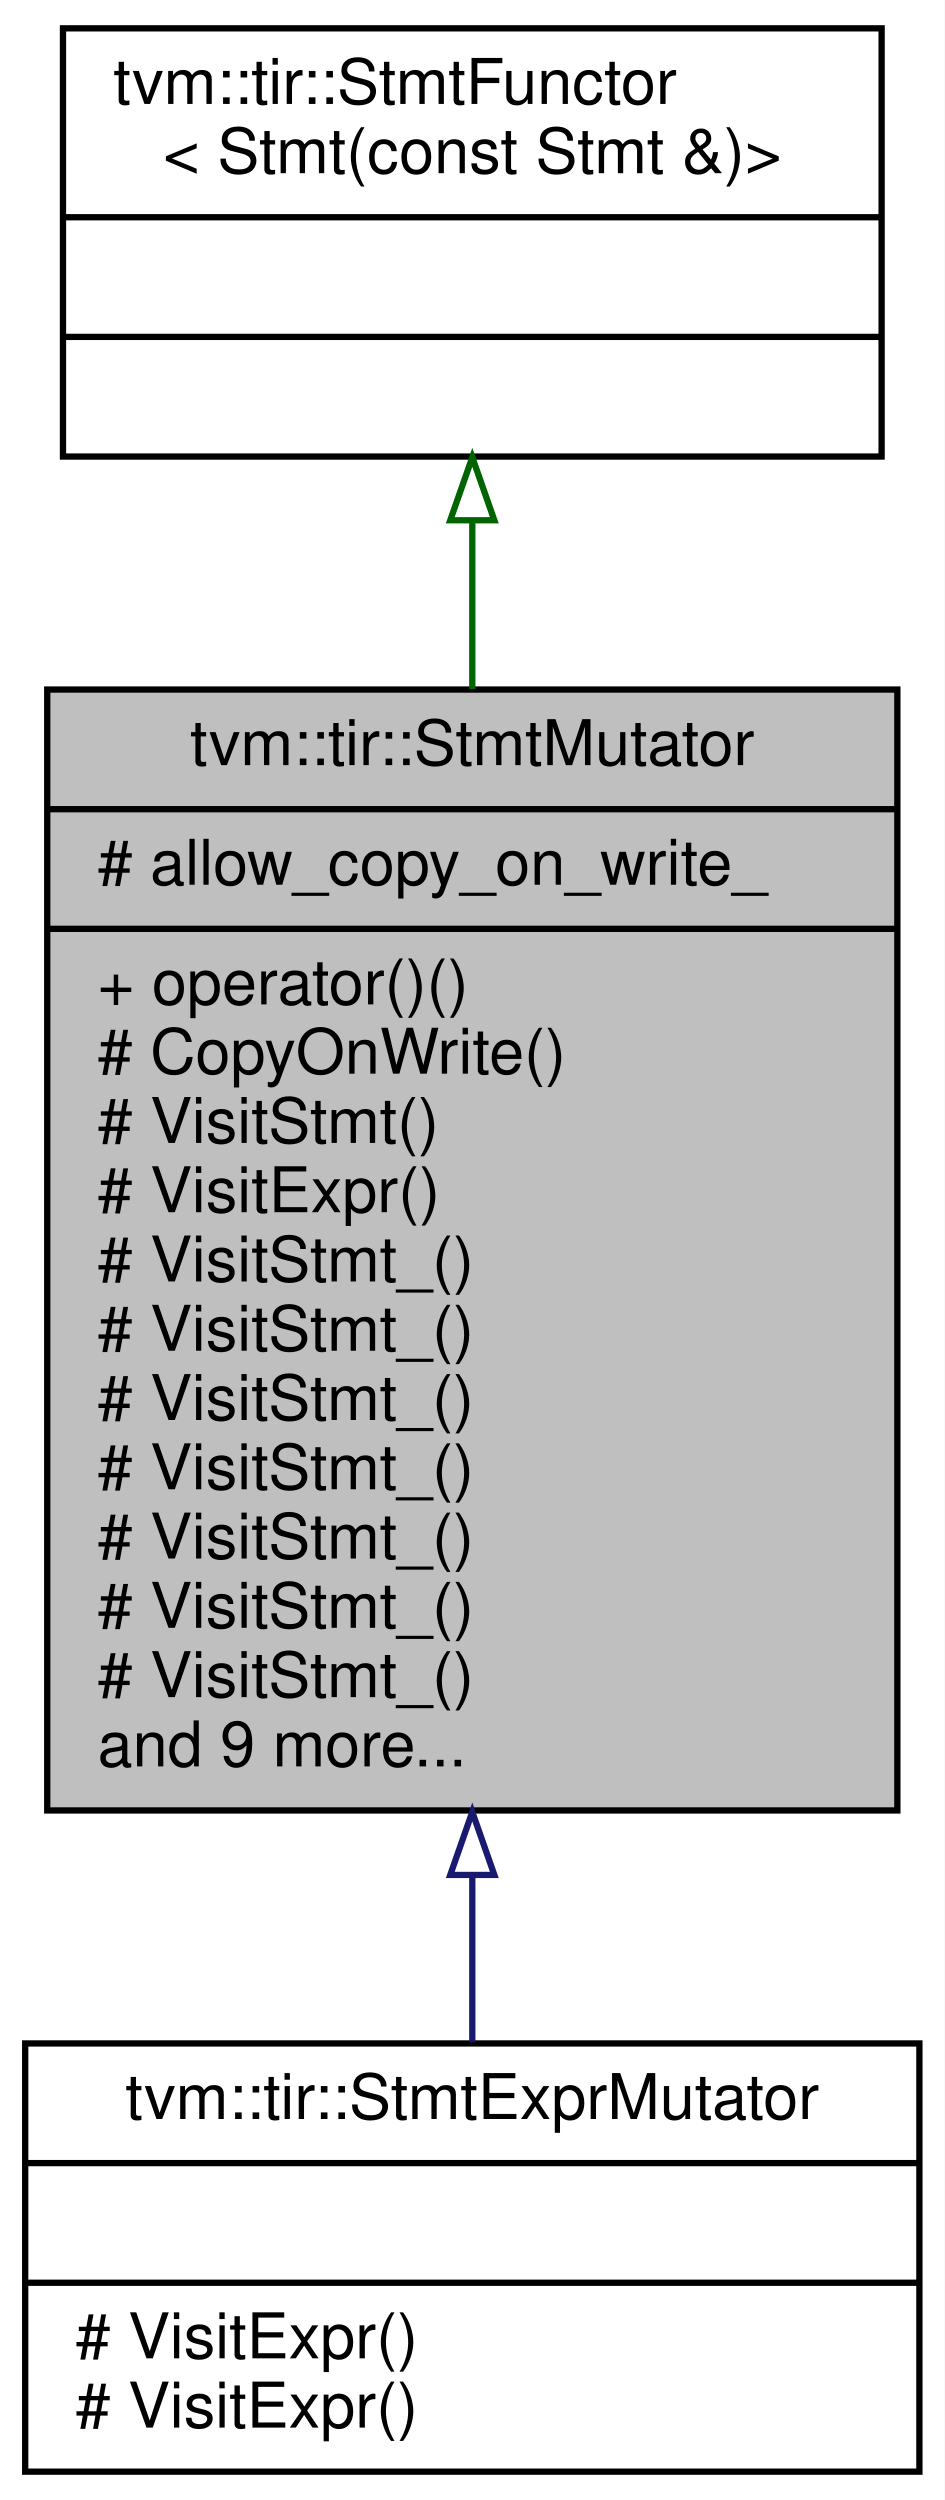
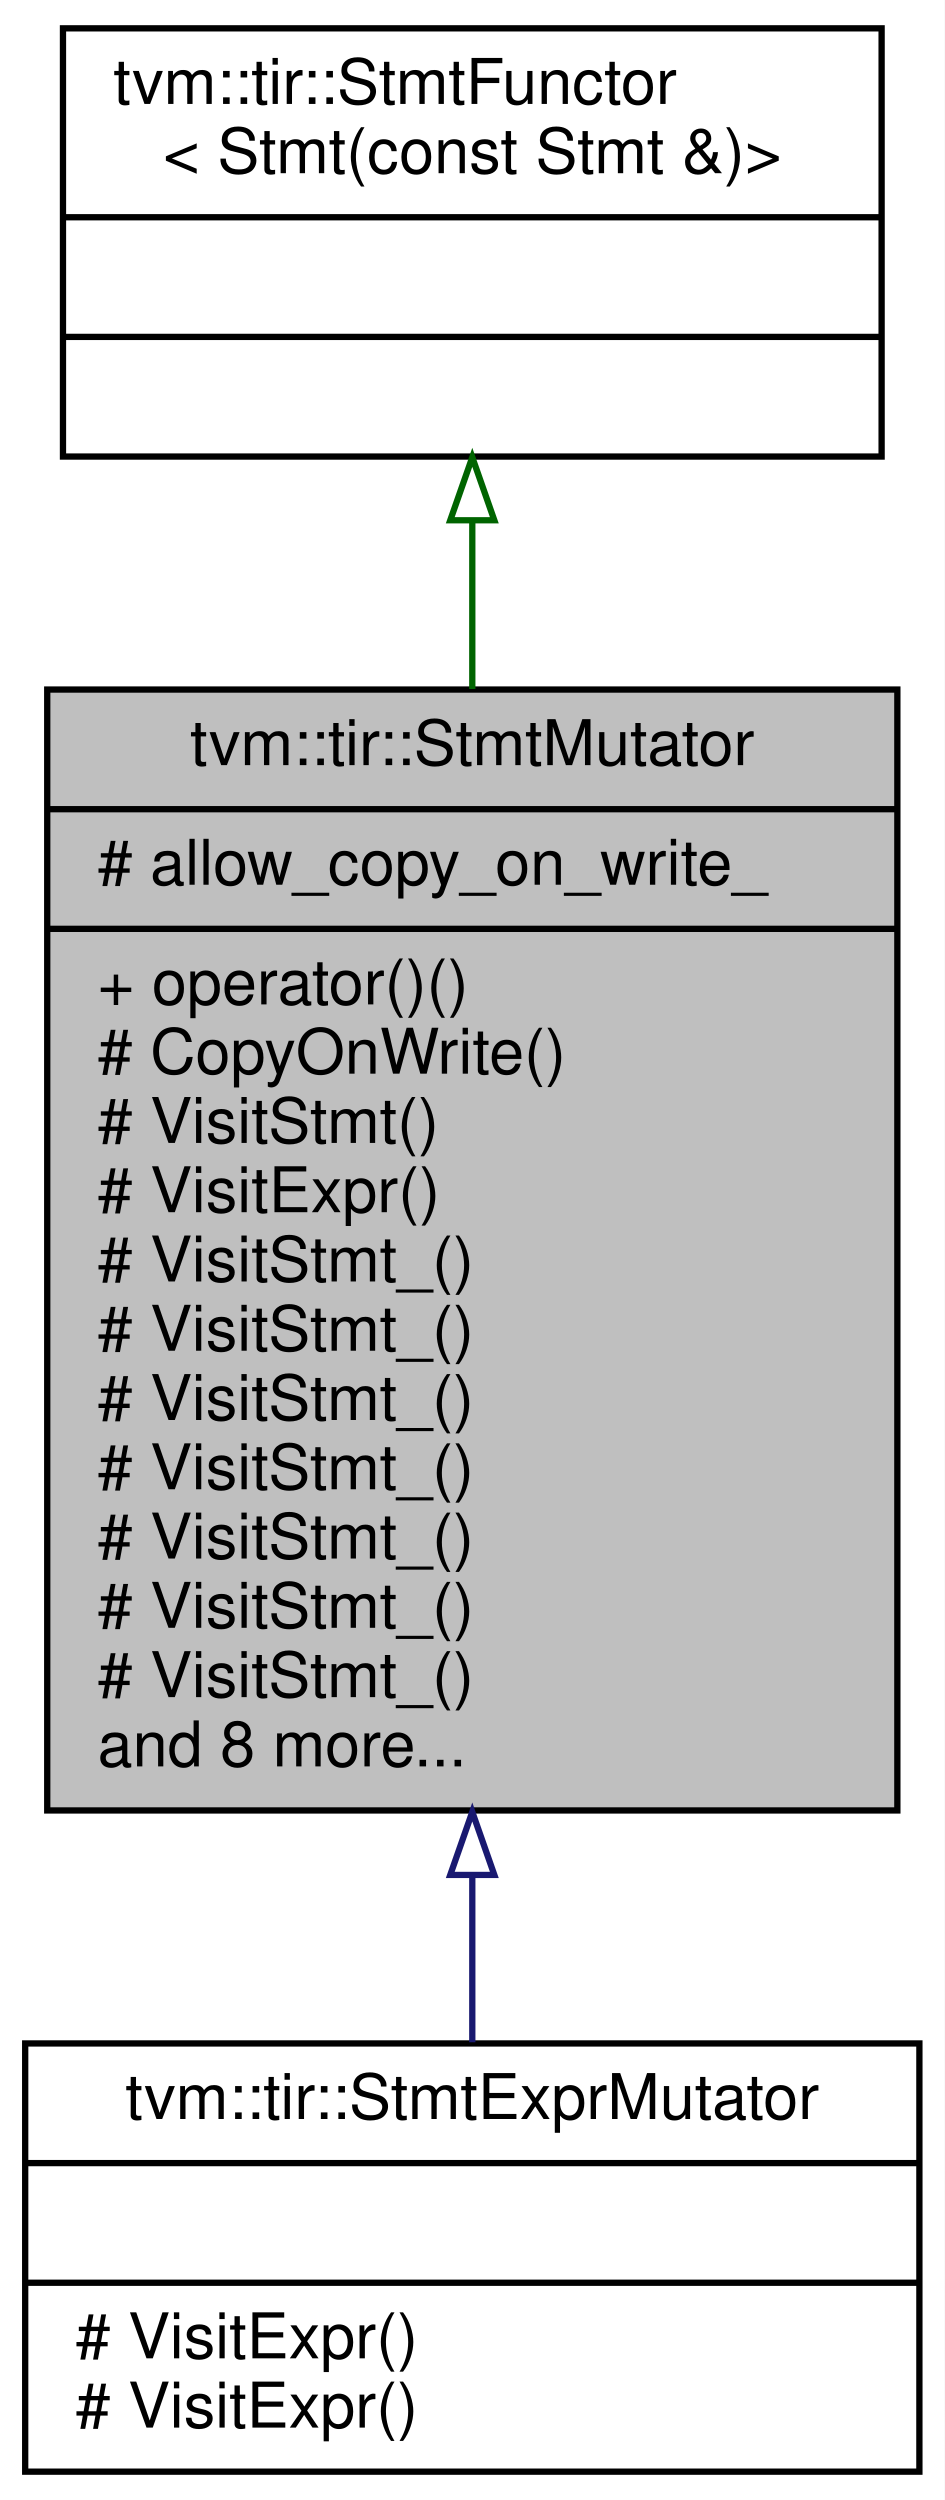
<svg xmlns="http://www.w3.org/2000/svg" xmlns:xlink="http://www.w3.org/1999/xlink" width="150pt" height="397pt" viewBox="0.00 0.00 150.00 397.00">
  <g id="graph0" class="graph" transform="scale(1 1) rotate(0) translate(4 393)">
    <polygon fill="white" stroke="transparent" points="-4,4 -4,-393 146,-393 146,4 -4,4" />
    <g id="node1" class="node">
      <g id="a_node1">
        <a xlink:title="StmtMutator that mutates the statements.">
          <polygon fill="#bfbfbf" stroke="black" points="3.5,-105.5 3.5,-283.5 138.5,-283.5 138.5,-105.5 3.5,-105.5" />
          <text text-anchor="middle" x="71" y="-271.5" font-family="Helvetica,sans-Serif" font-size="10.00">tvm::tir::StmtMutator</text>
          <polyline fill="none" stroke="black" points="3.5,-264.5 138.5,-264.5 " />
          <text text-anchor="start" x="11.5" y="-252.5" font-family="Helvetica,sans-Serif" font-size="10.00"># allow_copy_on_write_</text>
          <polyline fill="none" stroke="black" points="3.5,-245.5 138.5,-245.5 " />
          <text text-anchor="start" x="11.5" y="-233.5" font-family="Helvetica,sans-Serif" font-size="10.00">+ operator()()</text>
          <text text-anchor="start" x="11.5" y="-222.5" font-family="Helvetica,sans-Serif" font-size="10.00"># CopyOnWrite()</text>
          <text text-anchor="start" x="11.5" y="-211.5" font-family="Helvetica,sans-Serif" font-size="10.00"># VisitStmt()</text>
          <text text-anchor="start" x="11.5" y="-200.5" font-family="Helvetica,sans-Serif" font-size="10.00"># VisitExpr()</text>
          <text text-anchor="start" x="11.5" y="-189.5" font-family="Helvetica,sans-Serif" font-size="10.00"># VisitStmt_()</text>
          <text text-anchor="start" x="11.5" y="-178.5" font-family="Helvetica,sans-Serif" font-size="10.00"># VisitStmt_()</text>
          <text text-anchor="start" x="11.5" y="-167.5" font-family="Helvetica,sans-Serif" font-size="10.00"># VisitStmt_()</text>
          <text text-anchor="start" x="11.5" y="-156.5" font-family="Helvetica,sans-Serif" font-size="10.00"># VisitStmt_()</text>
          <text text-anchor="start" x="11.5" y="-145.5" font-family="Helvetica,sans-Serif" font-size="10.00"># VisitStmt_()</text>
          <text text-anchor="start" x="11.5" y="-134.5" font-family="Helvetica,sans-Serif" font-size="10.00"># VisitStmt_()</text>
          <text text-anchor="start" x="11.5" y="-123.5" font-family="Helvetica,sans-Serif" font-size="10.00"># VisitStmt_()</text>
-           <text text-anchor="start" x="11.5" y="-112.5" font-family="Helvetica,sans-Serif" font-size="10.00">and 9 more...</text>
+           <text text-anchor="start" x="11.5" y="-112.5" font-family="Helvetica,sans-Serif" font-size="10.00">and 8 more...</text>
        </a>
      </g>
    </g>
    <g id="node3" class="node">
      <g id="a_node3">
        <a xlink:href="classtvm_1_1tir_1_1StmtExprMutator.html" target="_top" xlink:title="Mutator that recursively mutates stmts and exprs on them.">
          <polygon fill="white" stroke="black" points="0,-0.5 0,-68.5 142,-68.5 142,-0.5 0,-0.5" />
          <text text-anchor="middle" x="71" y="-56.5" font-family="Helvetica,sans-Serif" font-size="10.00">tvm::tir::StmtExprMutator</text>
          <polyline fill="none" stroke="black" points="0,-49.5 142,-49.5 " />
          <text text-anchor="middle" x="71" y="-37.5" font-family="Helvetica,sans-Serif" font-size="10.00"> </text>
          <polyline fill="none" stroke="black" points="0,-30.5 142,-30.5 " />
          <text text-anchor="start" x="8" y="-18.5" font-family="Helvetica,sans-Serif" font-size="10.00"># VisitExpr()</text>
          <text text-anchor="start" x="8" y="-7.5" font-family="Helvetica,sans-Serif" font-size="10.00"># VisitExpr()</text>
        </a>
      </g>
    </g>
    <g id="edge2" class="edge">
      <path fill="none" stroke="midnightblue" d="M71,-95C71,-85.65 71,-76.69 71,-68.69" />
      <polygon fill="none" stroke="midnightblue" points="67.5,-95.26 71,-105.26 74.5,-95.26 67.5,-95.26" />
    </g>
    <g id="node2" class="node">
      <g id="a_node2">
        <a xlink:href="classtvm_1_1tir_1_1StmtFunctor.html" target="_top" xlink:title=" ">
          <polygon fill="white" stroke="black" points="6,-320.5 6,-388.5 136,-388.5 136,-320.5 6,-320.5" />
          <text text-anchor="start" x="14" y="-376.5" font-family="Helvetica,sans-Serif" font-size="10.00">tvm::tir::StmtFunctor</text>
          <text text-anchor="middle" x="71" y="-365.5" font-family="Helvetica,sans-Serif" font-size="10.00">&lt; Stmt(const Stmt &amp;)&gt;</text>
          <polyline fill="none" stroke="black" points="6,-358.5 136,-358.5 " />
          <text text-anchor="middle" x="71" y="-346.5" font-family="Helvetica,sans-Serif" font-size="10.00"> </text>
          <polyline fill="none" stroke="black" points="6,-339.5 136,-339.5 " />
          <text text-anchor="middle" x="71" y="-327.5" font-family="Helvetica,sans-Serif" font-size="10.00"> </text>
        </a>
      </g>
    </g>
    <g id="edge1" class="edge">
      <path fill="none" stroke="darkgreen" d="M71,-310.19C71,-301.83 71,-292.8 71,-283.59" />
      <polygon fill="none" stroke="darkgreen" points="67.5,-310.38 71,-320.38 74.5,-310.38 67.5,-310.38" />
    </g>
  </g>
</svg>
